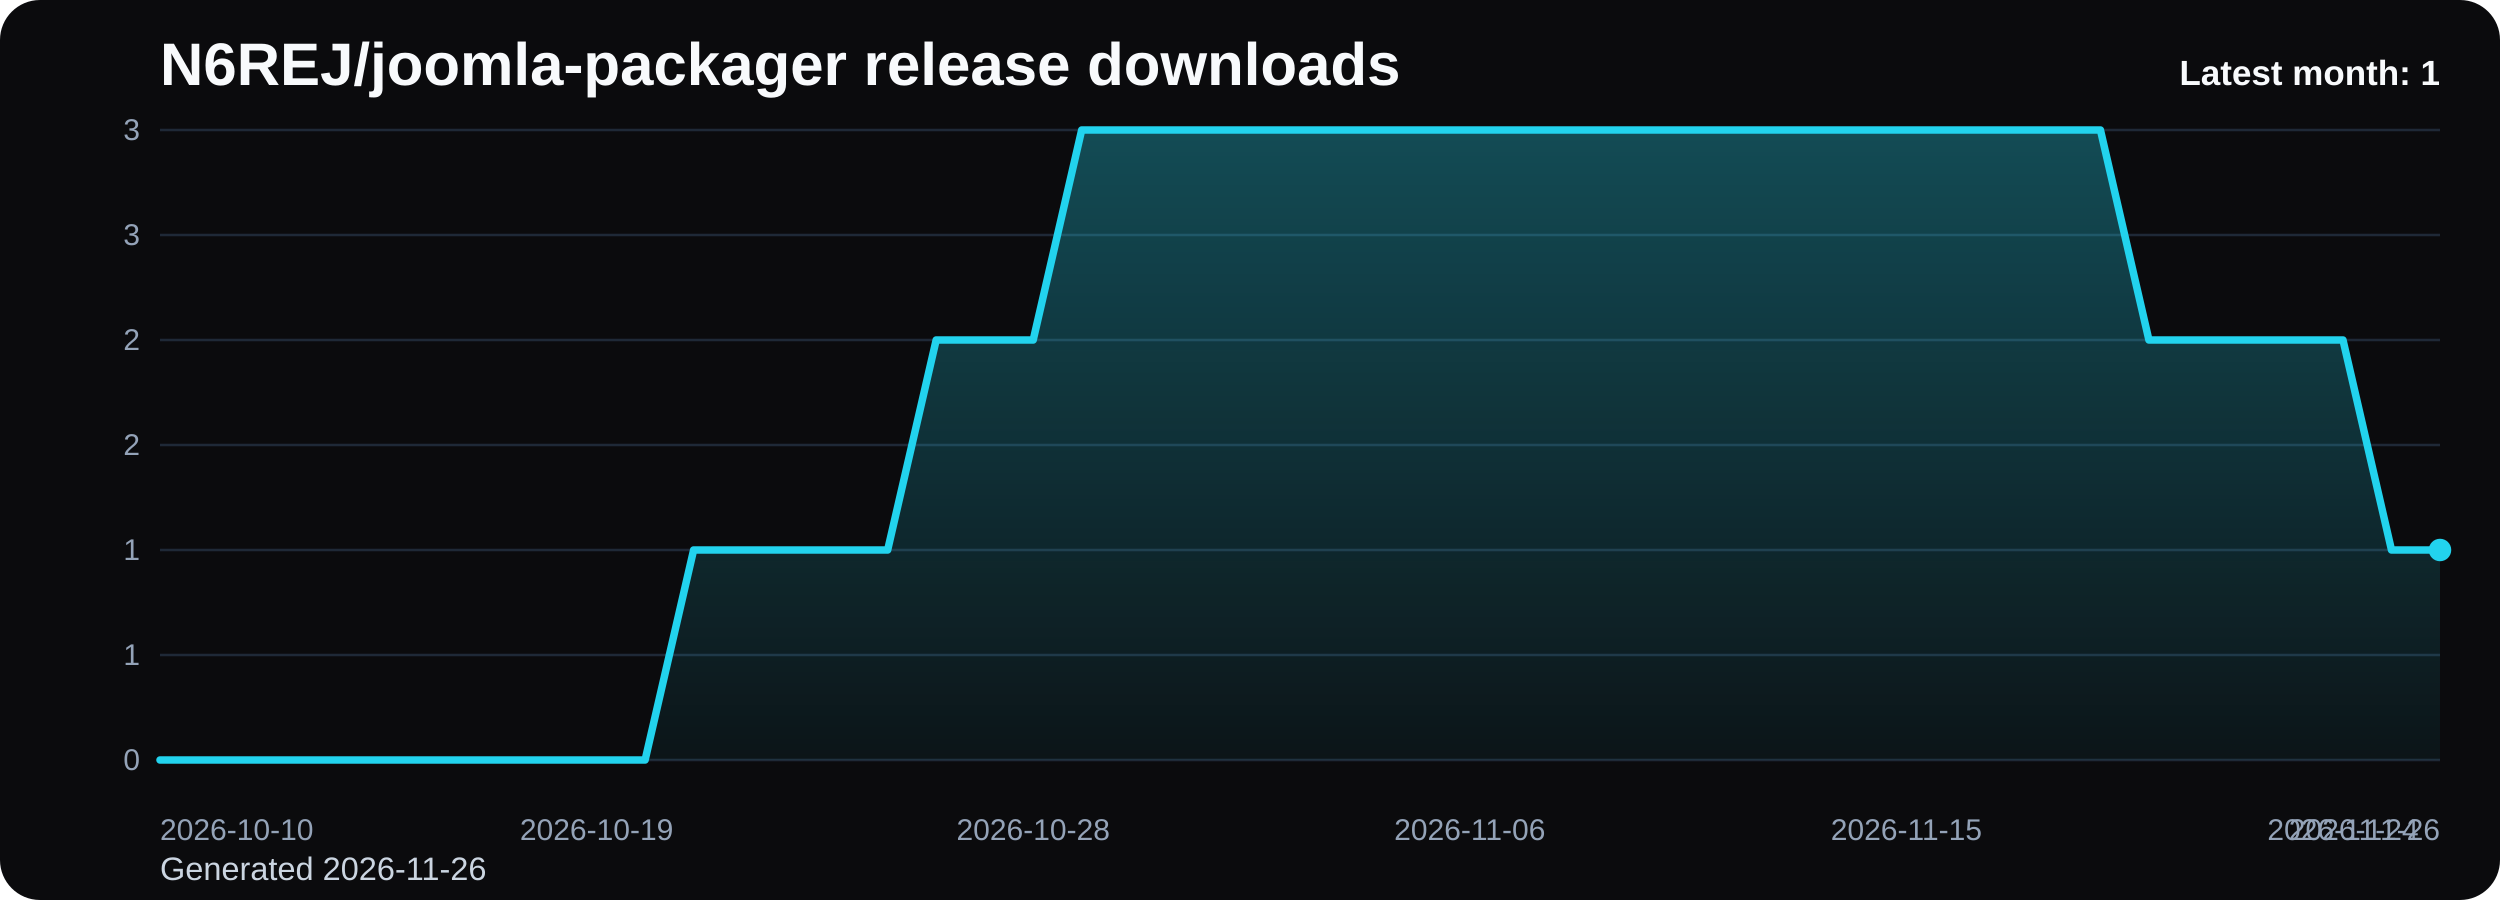
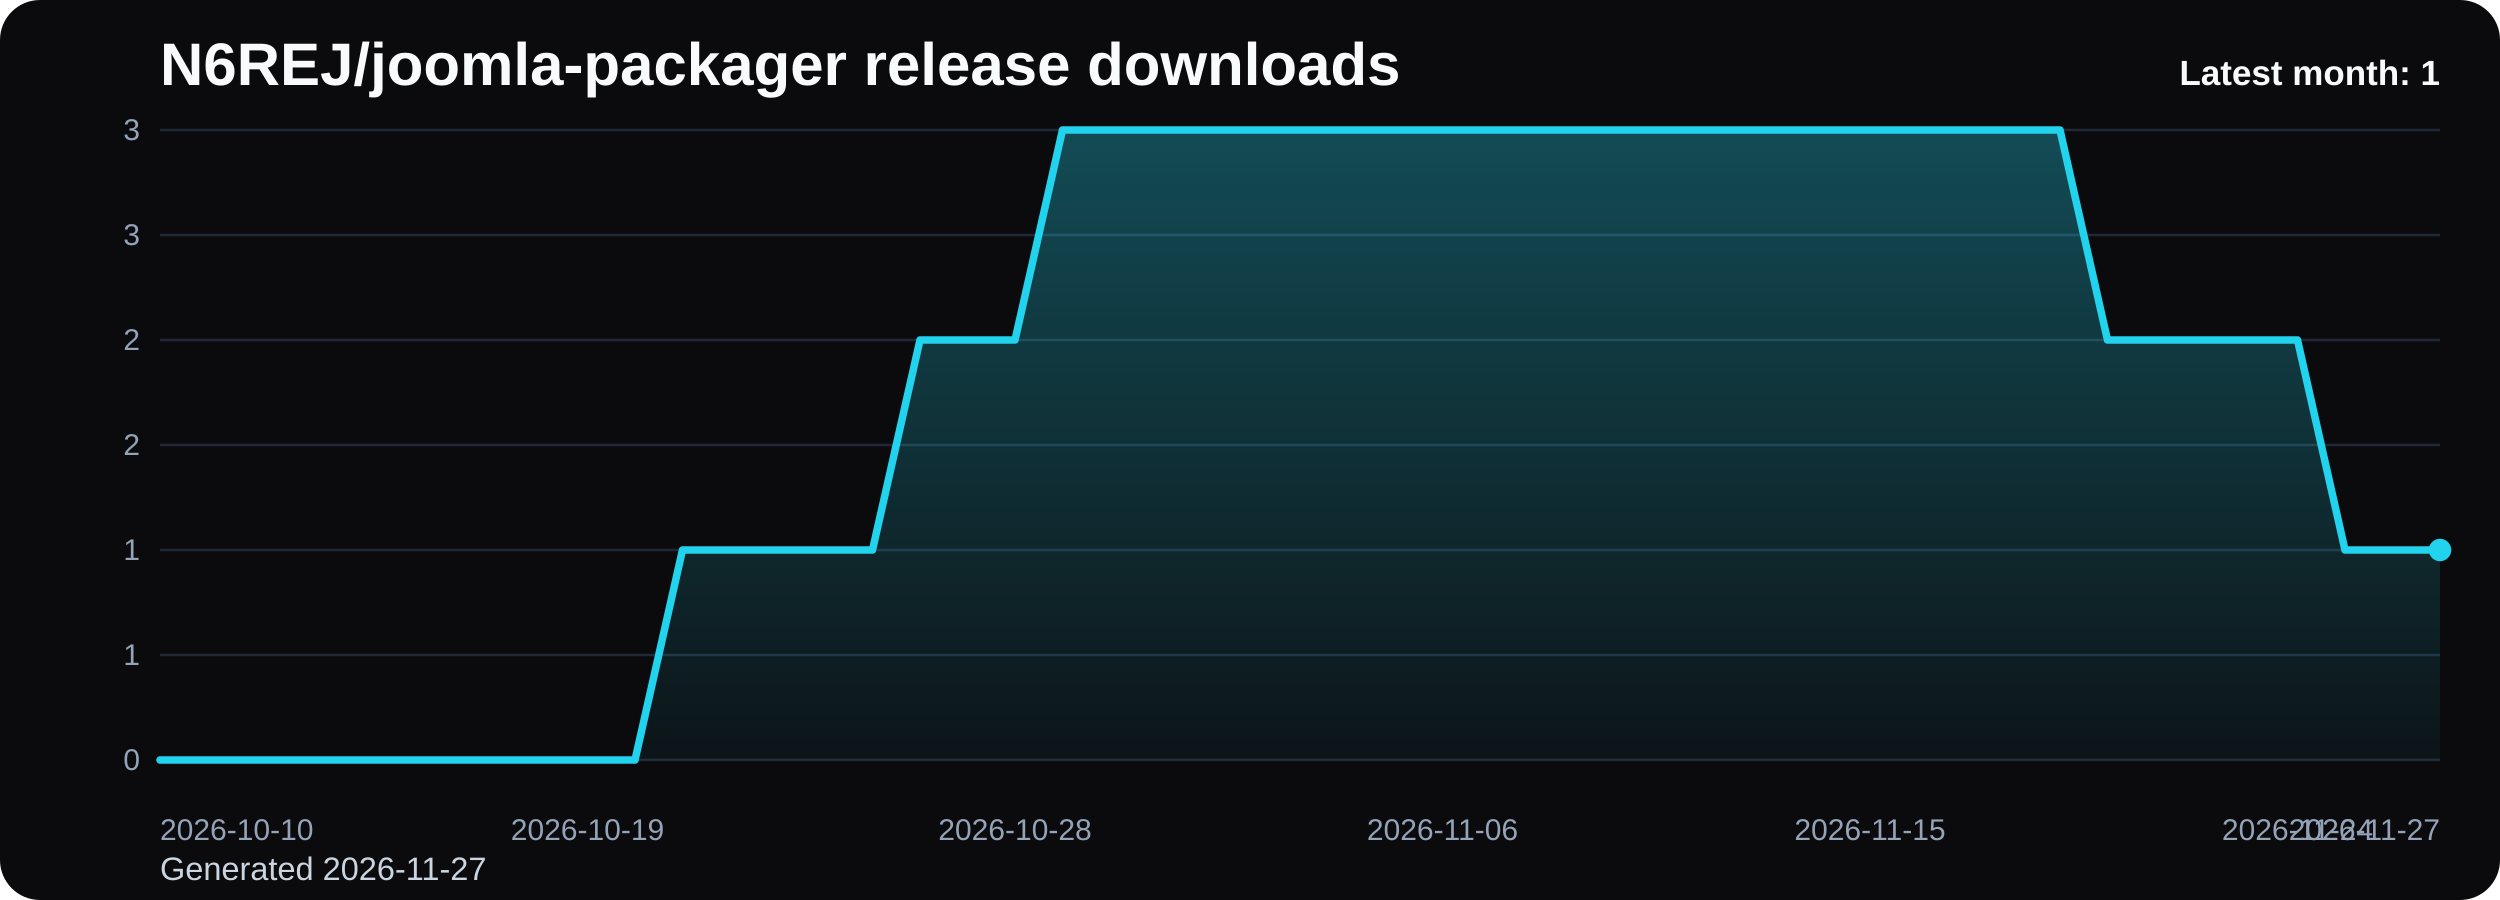
<svg xmlns="http://www.w3.org/2000/svg" viewBox="0 0 1000 360" role="img" aria-label="N6REJ/joomla-packager release downloads chart">
  <defs>
    <linearGradient id="fill-monthly-black" x1="0" y1="0" x2="0" y2="1">
      <stop offset="0%" stop-color="#22d3ee" stop-opacity="0.32" />
      <stop offset="100%" stop-color="#22d3ee" stop-opacity="0.05" />
    </linearGradient>
    <style>
      .bg { fill: #0b0b0d; }
      .title { font: 700 24px Arial, sans-serif; fill: #f8fafc; }
      .sub { font: 400 13px Arial, sans-serif; fill: #cbd5e1; }
      .grid { stroke: #1f2937; stroke-width: 1; }
      .axis { font: 400 12px Arial, sans-serif; fill: #94a3b8; }
      .line { fill: none; stroke: #22d3ee; stroke-width: 3; stroke-linecap: round; stroke-linejoin: round; }
      .dot { fill: #22d3ee; }
      .value { font: 600 11px Arial, sans-serif; fill: #cbd5e1; }
      .latest { font: 700 14px Arial, sans-serif; fill: #f8fafc; }
    </style>
  </defs>
  <rect class="bg" x="0" y="0" width="1000" height="360" rx="16" />
  <text class="title" x="64" y="34">N6REJ/joomla-packager release downloads</text>
-   <text class="sub" x="64" y="352">Generated 2026-11-26</text>
+   <text class="sub" x="64" y="352">Generated 2026-11-27</text>
  <line x1="64" y1="52.00" x2="976" y2="52.00" class="grid" />
  <text x="56" y="56.00" text-anchor="end" class="axis">3</text>
  <line x1="64" y1="94.00" x2="976" y2="94.00" class="grid" />
  <text x="56" y="98.00" text-anchor="end" class="axis">3</text>
  <line x1="64" y1="136.00" x2="976" y2="136.00" class="grid" />
  <text x="56" y="140.00" text-anchor="end" class="axis">2</text>
  <line x1="64" y1="178.00" x2="976" y2="178.00" class="grid" />
  <text x="56" y="182.00" text-anchor="end" class="axis">2</text>
  <line x1="64" y1="220.00" x2="976" y2="220.00" class="grid" />
  <text x="56" y="224.00" text-anchor="end" class="axis">1</text>
  <line x1="64" y1="262.00" x2="976" y2="262.00" class="grid" />
  <text x="56" y="266.00" text-anchor="end" class="axis">1</text>
  <line x1="64" y1="304.00" x2="976" y2="304.00" class="grid" />
  <text x="56" y="308.00" text-anchor="end" class="axis">0</text>
-   <path d="M 64.00 304 L 64.00 304.00 L 83.40 304.00 L 102.81 304.00 L 122.21 304.00 L 141.62 304.00 L 161.02 304.00 L 180.43 304.00 L 199.83 304.00 L 219.23 304.00 L 238.64 304.00 L 258.04 304.00 L 277.45 220.00 L 296.85 220.00 L 316.26 220.00 L 335.66 220.00 L 355.06 220.00 L 374.47 136.00 L 393.87 136.00 L 413.28 136.00 L 432.68 52.00 L 452.09 52.00 L 471.49 52.00 L 490.89 52.00 L 510.30 52.00 L 529.70 52.00 L 549.11 52.00 L 568.51 52.00 L 587.91 52.00 L 607.32 52.00 L 626.72 52.00 L 646.13 52.00 L 665.53 52.00 L 684.94 52.00 L 704.34 52.00 L 723.74 52.00 L 743.15 52.00 L 762.55 52.00 L 781.96 52.00 L 801.36 52.00 L 820.77 52.00 L 840.17 52.00 L 859.57 136.00 L 878.98 136.00 L 898.38 136.00 L 917.79 136.00 L 937.19 136.00 L 956.60 220.00 L 976.00 220.00 L 976.00 304 Z" fill="url(#fill-monthly-black)" />
-   <polyline class="line" points="64.00,304.00 83.40,304.00 102.81,304.00 122.21,304.00 141.62,304.00 161.02,304.00 180.43,304.00 199.83,304.00 219.23,304.00 238.64,304.00 258.04,304.00 277.45,220.00 296.85,220.00 316.26,220.00 335.66,220.00 355.06,220.00 374.47,136.00 393.87,136.00 413.28,136.00 432.68,52.00 452.09,52.00 471.49,52.00 490.89,52.00 510.30,52.00 529.70,52.00 549.11,52.00 568.51,52.00 587.91,52.00 607.32,52.00 626.72,52.00 646.13,52.00 665.53,52.00 684.94,52.00 704.34,52.00 723.74,52.00 743.15,52.00 762.55,52.00 781.96,52.00 801.36,52.00 820.77,52.00 840.17,52.00 859.57,136.00 878.98,136.00 898.38,136.00 917.79,136.00 937.19,136.00 956.60,220.00 976.00,220.00" />
+   <path d="M 64.00 304 L 64.00 304.00 L 83.00 304.00 L 102.00 304.00 L 121.00 304.00 L 140.00 304.00 L 159.00 304.00 L 178.00 304.00 L 197.00 304.00 L 216.00 304.00 L 235.00 304.00 L 254.00 304.00 L 273.00 220.00 L 292.00 220.00 L 311.00 220.00 L 330.00 220.00 L 349.00 220.00 L 368.00 136.00 L 387.00 136.00 L 406.00 136.00 L 425.00 52.00 L 444.00 52.00 L 463.00 52.00 L 482.00 52.00 L 501.00 52.00 L 520.00 52.00 L 539.00 52.00 L 558.00 52.00 L 577.00 52.00 L 596.00 52.00 L 615.00 52.00 L 634.00 52.00 L 653.00 52.00 L 672.00 52.00 L 691.00 52.00 L 710.00 52.00 L 729.00 52.00 L 748.00 52.00 L 767.00 52.00 L 786.00 52.00 L 805.00 52.00 L 824.00 52.00 L 843.00 136.00 L 862.00 136.00 L 881.00 136.00 L 900.00 136.00 L 919.00 136.00 L 938.00 220.00 L 957.00 220.00 L 976.00 220.00 L 976.00 304 Z" fill="url(#fill-monthly-black)" />
+   <polyline class="line" points="64.00,304.00 83.00,304.00 102.00,304.00 121.00,304.00 140.00,304.00 159.00,304.00 178.00,304.00 197.00,304.00 216.00,304.00 235.00,304.00 254.00,304.00 273.00,220.00 292.00,220.00 311.00,220.00 330.00,220.00 349.00,220.00 368.00,136.00 387.00,136.00 406.00,136.00 425.00,52.00 444.00,52.00 463.00,52.00 482.00,52.00 501.00,52.00 520.00,52.00 539.00,52.00 558.00,52.00 577.00,52.00 596.00,52.00 615.00,52.00 634.00,52.00 653.00,52.00 672.00,52.00 691.00,52.00 710.00,52.00 729.00,52.00 748.00,52.00 767.00,52.00 786.00,52.00 805.00,52.00 824.00,52.00 843.00,136.00 862.00,136.00 881.00,136.00 900.00,136.00 919.00,136.00 938.00,220.00 957.00,220.00 976.00,220.00" />
  <circle class="dot" cx="976.00" cy="220.00" r="4.5" />
  <text class="axis" x="64.00" y="336" text-anchor="start">2026-10-10</text>
-   <text class="axis" x="238.64" y="336" text-anchor="middle">2026-10-19</text>
-   <text class="axis" x="413.28" y="336" text-anchor="middle">2026-10-28</text>
-   <text class="axis" x="587.91" y="336" text-anchor="middle">2026-11-06</text>
-   <text class="axis" x="762.55" y="336" text-anchor="middle">2026-11-15</text>
-   <text class="axis" x="937.19" y="336" text-anchor="middle">2026-11-24</text>
-   <text class="axis" x="976.00" y="336" text-anchor="end">2026-11-26</text>
+   <text class="axis" x="235.00" y="336" text-anchor="middle">2026-10-19</text>
+   <text class="axis" x="406.00" y="336" text-anchor="middle">2026-10-28</text>
+   <text class="axis" x="577.00" y="336" text-anchor="middle">2026-11-06</text>
+   <text class="axis" x="748.00" y="336" text-anchor="middle">2026-11-15</text>
+   <text class="axis" x="919.00" y="336" text-anchor="middle">2026-11-24</text>
+   <text class="axis" x="976.00" y="336" text-anchor="end">2026-11-27</text>
  <text class="latest" x="976" y="34" text-anchor="end">Latest month: 1</text>
</svg>
